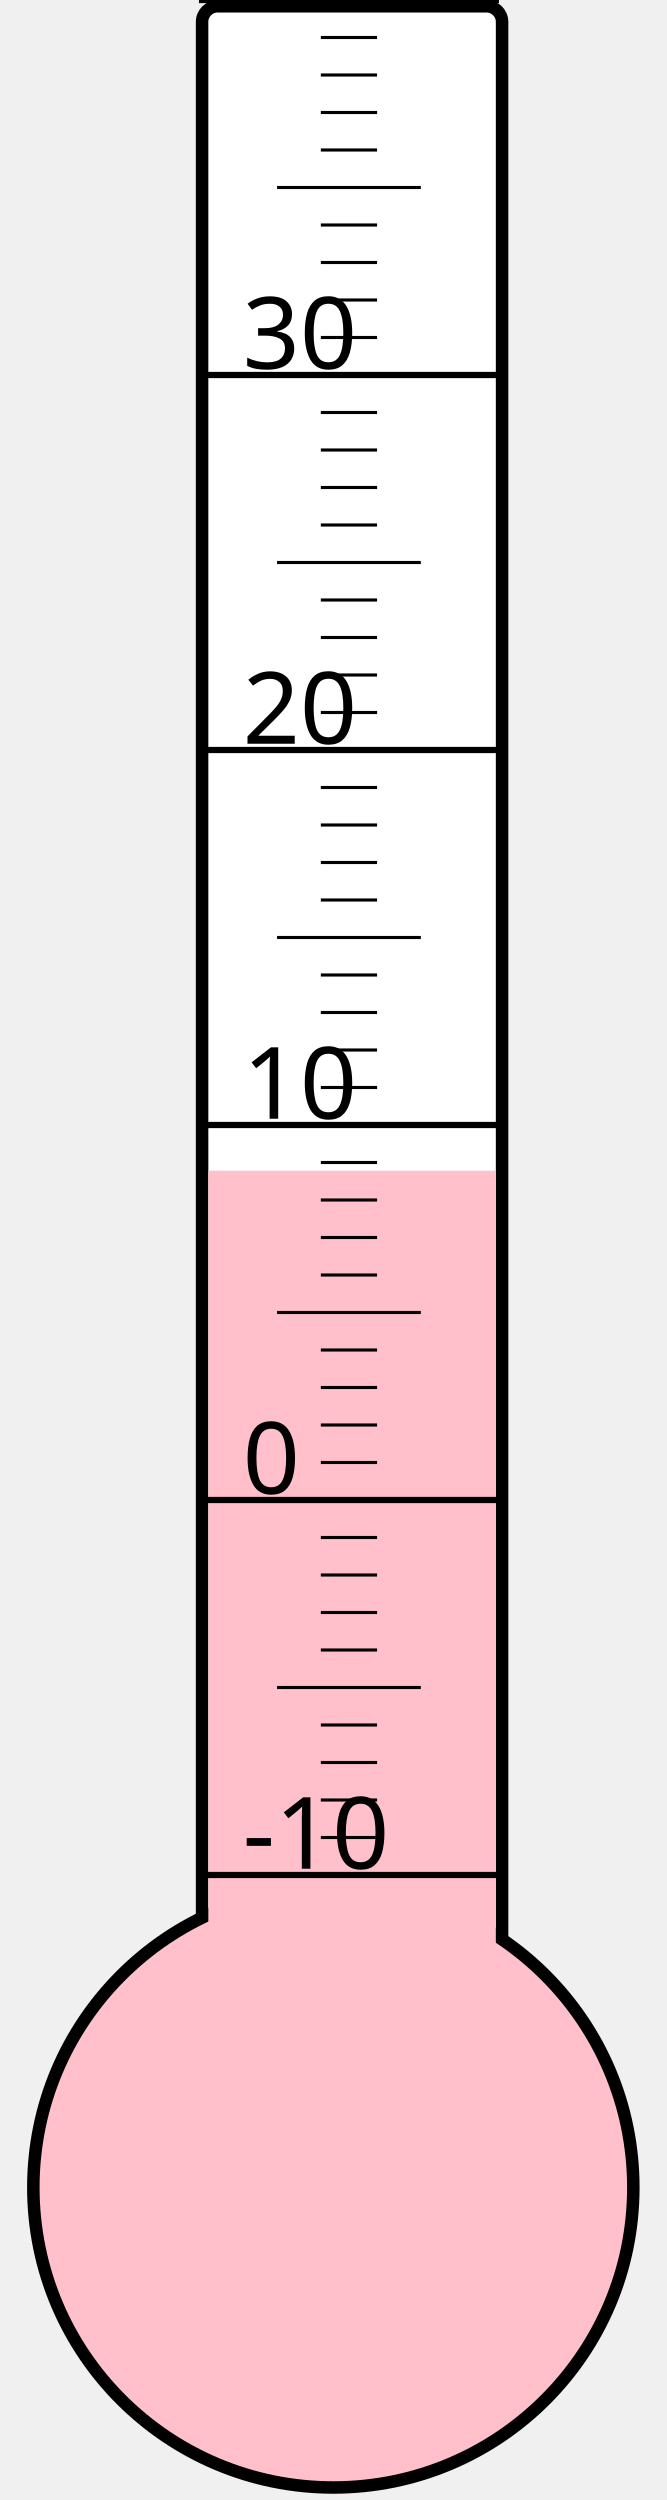
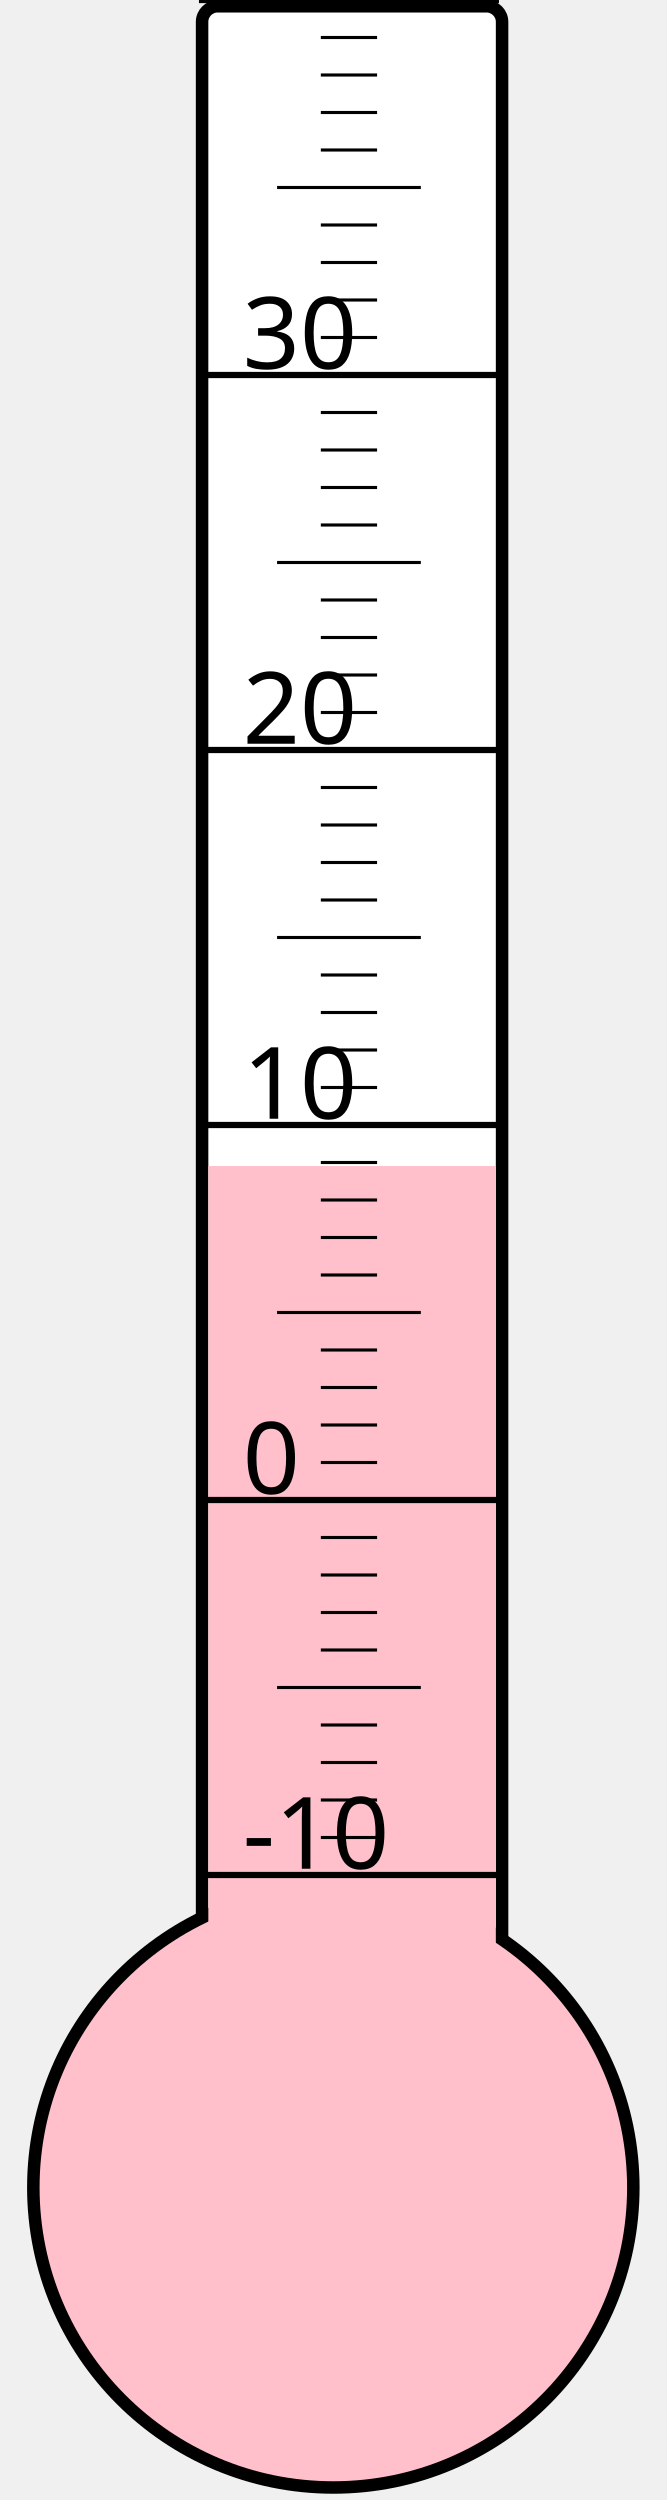
<svg xmlns="http://www.w3.org/2000/svg" width="40px" height="150px" viewBox="0 0 200 800">
  <rect width="200" height="800" x="0" y="0" style="fill: #ffffeb; fill-opacity: 0;" />
  <rect width="96" height="680" x="58" y="2" rx="5" ry="5" style="fill: white; fill-opacity: 1; stroke: black; stroke-width: 4;" />
  <circle cx="100" cy="700" r="96" style="fill: pink; stroke: black; stroke-width: 4;" />
-   <rect width="92" height="325.375" x="60" y="374.625" style="fill: pink; fill-opacity: 1; stroke-width: 0;" />
+   <rect width="92" height="326.875" x="60" y="373.125" style="fill: pink; fill-opacity: 1; stroke-width: 0;" />
  <text x="71" y="598" style="font-family: sans-serif; font-size: 24pt;">-10</text>
  <text x="71" y="478" style="font-family: sans-serif; font-size: 24pt;">0</text>
  <text x="71" y="358" style="font-family: sans-serif; font-size: 24pt;">10</text>
  <text x="71" y="238" style="font-family: sans-serif; font-size: 24pt;">20</text>
  <text x="71" y="118" style="font-family: sans-serif; font-size: 24pt;">30</text>
  <g style="stroke: black;">
    <line x1="57" y1="600" x2="153" y2="600" style="stroke-width: 2;" />
    <line x1="96" y1="588" x2="114" y2="588" style="stroke-width: 1;" />
    <line x1="96" y1="576" x2="114" y2="576" style="stroke-width: 1;" />
    <line x1="96" y1="564" x2="114" y2="564" style="stroke-width: 1;" />
    <line x1="96" y1="552" x2="114" y2="552" style="stroke-width: 1;" />
    <line x1="82" y1="540" x2="128" y2="540" style="stroke-width: 1;" />
    <line x1="96" y1="528" x2="114" y2="528" style="stroke-width: 1;" />
    <line x1="96" y1="516" x2="114" y2="516" style="stroke-width: 1;" />
    <line x1="96" y1="504" x2="114" y2="504" style="stroke-width: 1;" />
    <line x1="96" y1="492" x2="114" y2="492" style="stroke-width: 1;" />
    <line x1="57" y1="480" x2="153" y2="480" style="stroke-width: 2;" />
    <line x1="96" y1="468" x2="114" y2="468" style="stroke-width: 1;" />
    <line x1="96" y1="456" x2="114" y2="456" style="stroke-width: 1;" />
    <line x1="96" y1="444" x2="114" y2="444" style="stroke-width: 1;" />
    <line x1="96" y1="432" x2="114" y2="432" style="stroke-width: 1;" />
    <line x1="82" y1="420" x2="128" y2="420" style="stroke-width: 1;" />
    <line x1="96" y1="408" x2="114" y2="408" style="stroke-width: 1;" />
    <line x1="96" y1="396" x2="114" y2="396" style="stroke-width: 1;" />
    <line x1="96" y1="384" x2="114" y2="384" style="stroke-width: 1;" />
    <line x1="96" y1="372" x2="114" y2="372" style="stroke-width: 1;" />
    <line x1="57" y1="360" x2="153" y2="360" style="stroke-width: 2;" />
    <line x1="96" y1="348" x2="114" y2="348" style="stroke-width: 1;" />
    <line x1="96" y1="336" x2="114" y2="336" style="stroke-width: 1;" />
    <line x1="96" y1="324" x2="114" y2="324" style="stroke-width: 1;" />
    <line x1="96" y1="312" x2="114" y2="312" style="stroke-width: 1;" />
    <line x1="82" y1="300" x2="128" y2="300" style="stroke-width: 1;" />
    <line x1="96" y1="288" x2="114" y2="288" style="stroke-width: 1;" />
    <line x1="96" y1="276" x2="114" y2="276" style="stroke-width: 1;" />
    <line x1="96" y1="264" x2="114" y2="264" style="stroke-width: 1;" />
    <line x1="96" y1="252" x2="114" y2="252" style="stroke-width: 1;" />
    <line x1="57" y1="240" x2="153" y2="240" style="stroke-width: 2;" />
    <line x1="96" y1="228" x2="114" y2="228" style="stroke-width: 1;" />
    <line x1="96" y1="216" x2="114" y2="216" style="stroke-width: 1;" />
    <line x1="96" y1="204" x2="114" y2="204" style="stroke-width: 1;" />
    <line x1="96" y1="192" x2="114" y2="192" style="stroke-width: 1;" />
    <line x1="82" y1="180" x2="128" y2="180" style="stroke-width: 1;" />
    <line x1="96" y1="168" x2="114" y2="168" style="stroke-width: 1;" />
    <line x1="96" y1="156" x2="114" y2="156" style="stroke-width: 1;" />
    <line x1="96" y1="144" x2="114" y2="144" style="stroke-width: 1;" />
    <line x1="96" y1="132" x2="114" y2="132" style="stroke-width: 1;" />
    <line x1="57" y1="120" x2="153" y2="120" style="stroke-width: 2;" />
    <line x1="96" y1="108" x2="114" y2="108" style="stroke-width: 1;" />
    <line x1="96" y1="96" x2="114" y2="96" style="stroke-width: 1;" />
    <line x1="96" y1="84" x2="114" y2="84" style="stroke-width: 1;" />
    <line x1="96" y1="72" x2="114" y2="72" style="stroke-width: 1;" />
    <line x1="82" y1="60" x2="128" y2="60" style="stroke-width: 1;" />
    <line x1="96" y1="48" x2="114" y2="48" style="stroke-width: 1;" />
    <line x1="96" y1="36" x2="114" y2="36" style="stroke-width: 1;" />
    <line x1="96" y1="24" x2="114" y2="24" style="stroke-width: 1;" />
    <line x1="96" y1="12" x2="114" y2="12" style="stroke-width: 1;" />
    <line x1="57" y1="0" x2="153" y2="0" style="stroke-width: 2;" />
  </g>
</svg>
